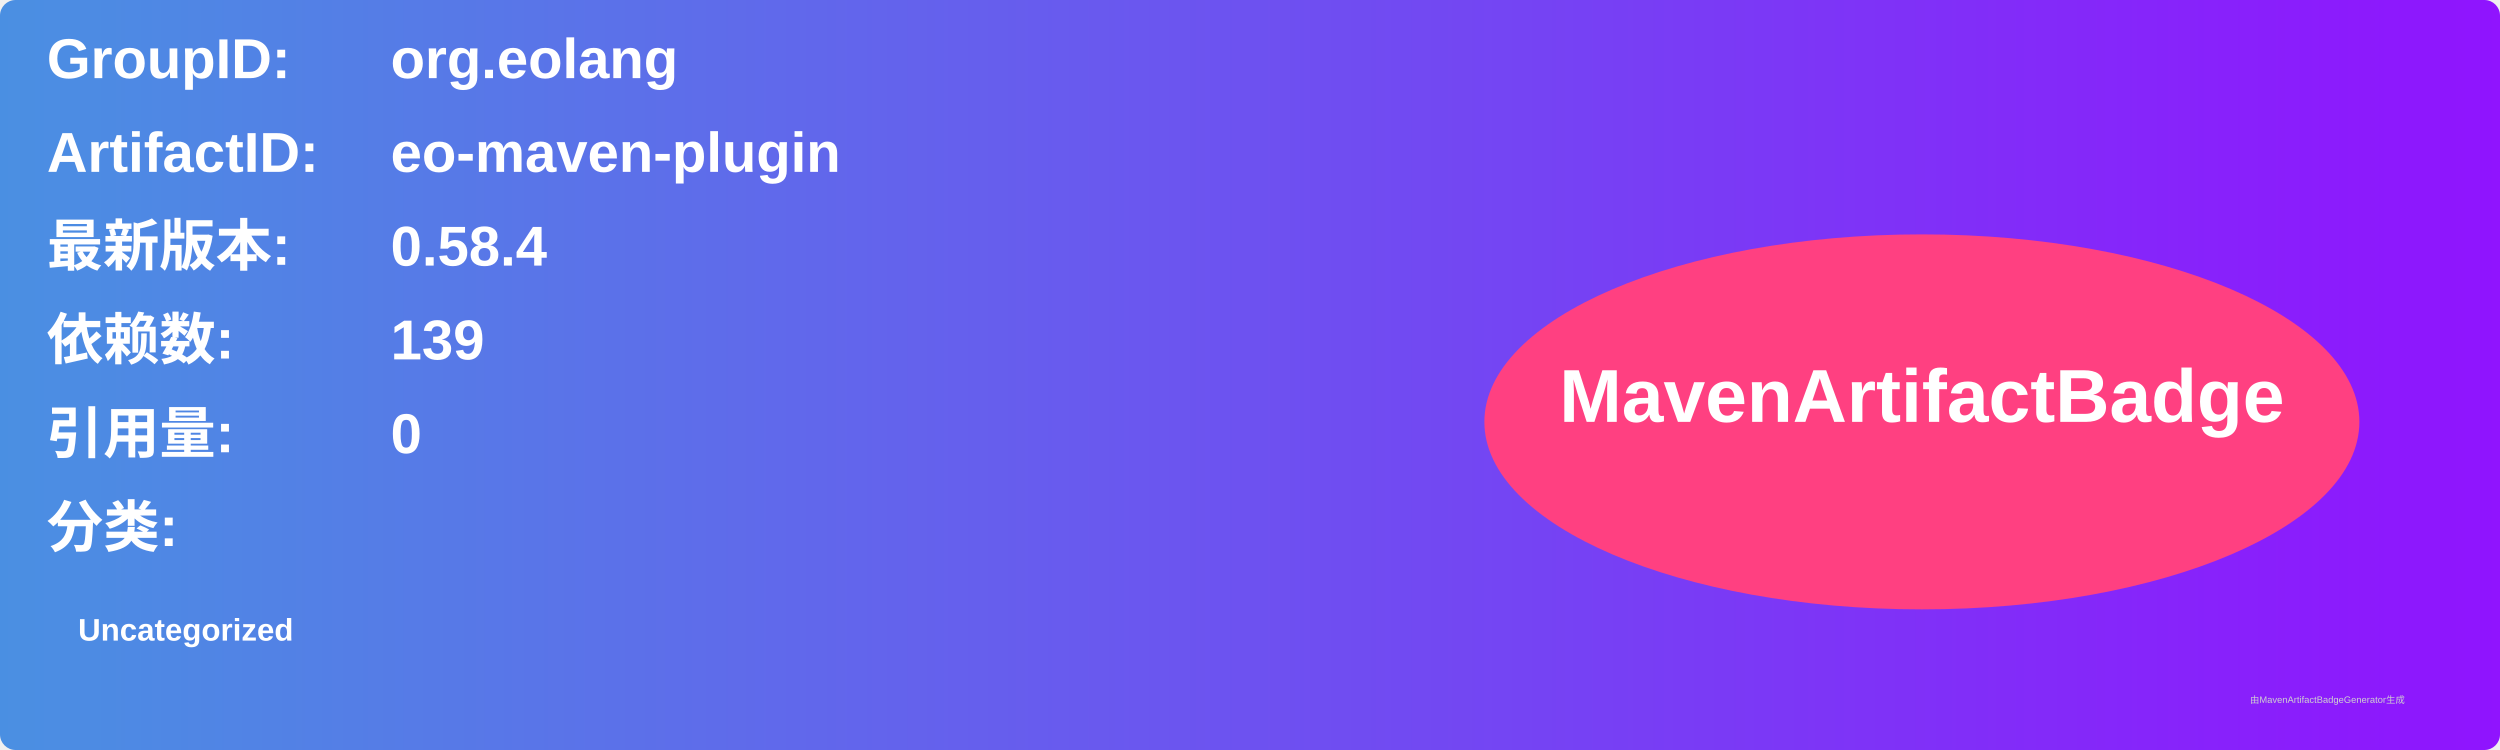
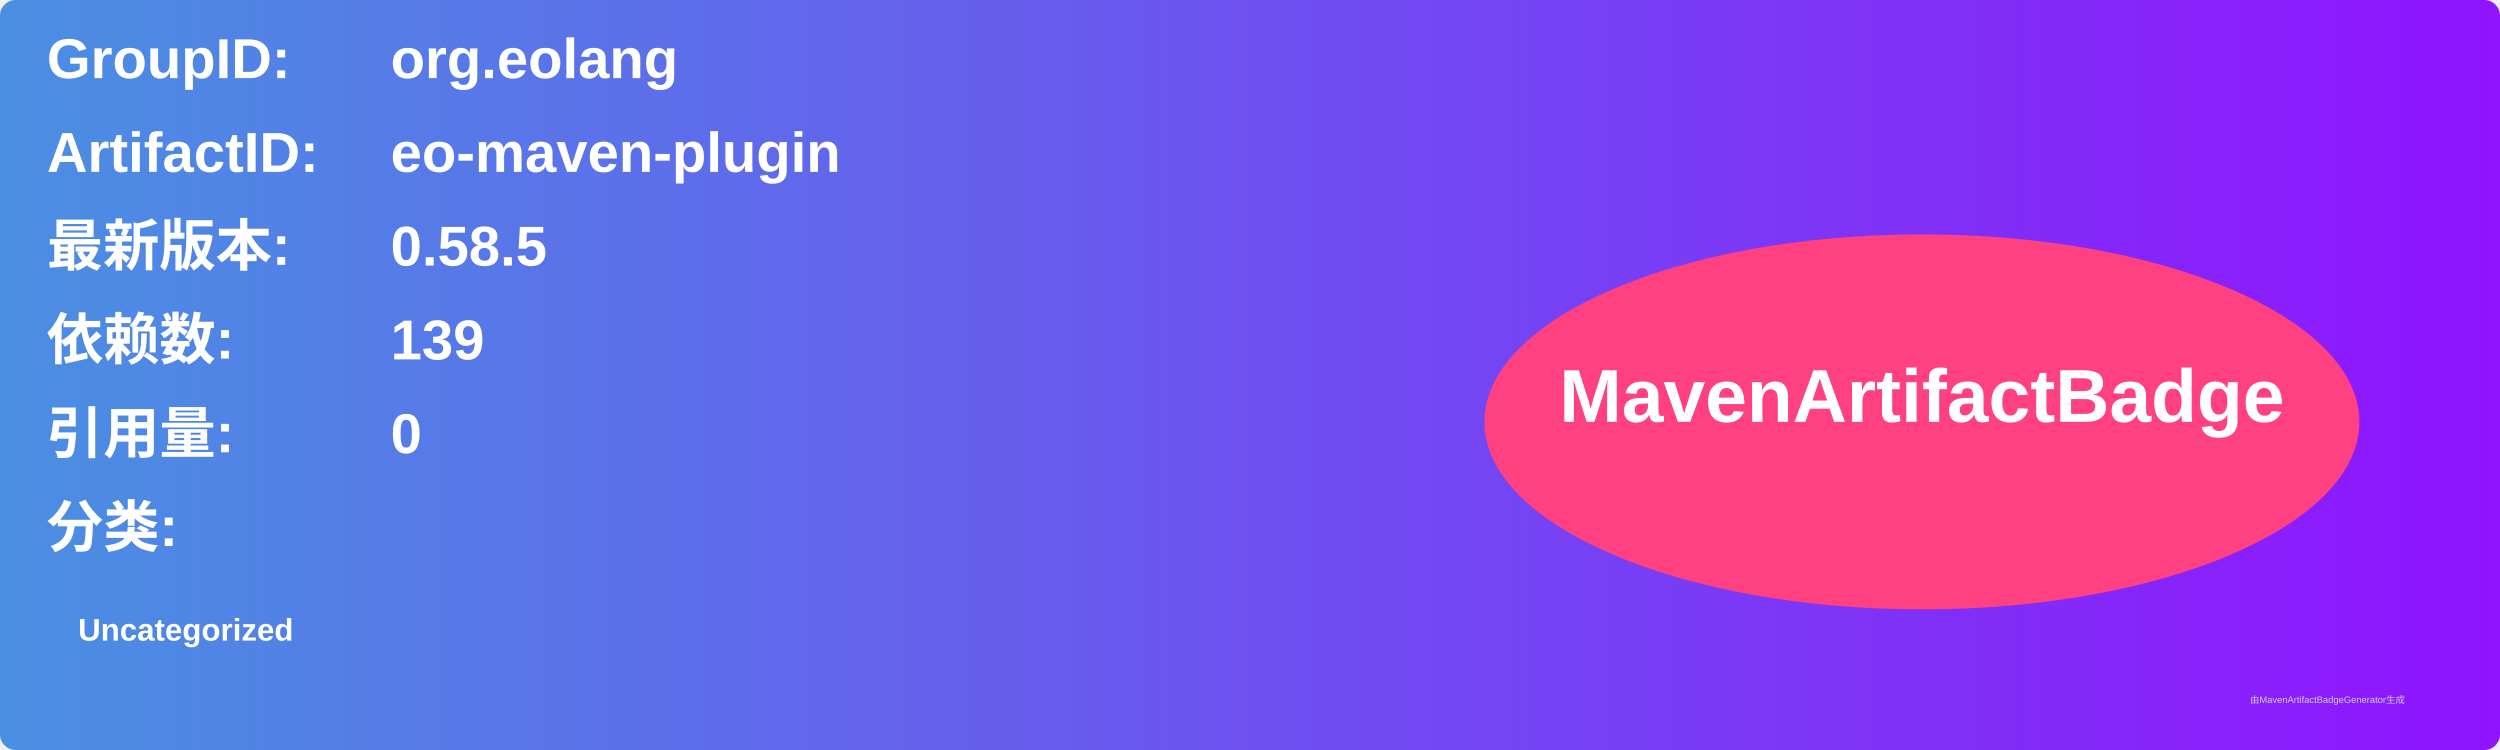
<svg xmlns="http://www.w3.org/2000/svg" width="800" height="240" viewBox="0 0 800 240">
  <linearGradient id="grad" x1="0%" y1="0%" x2="100%" y2="0%">
    <stop offset="0%" stop-color="#4a90e2" />
    <stop offset="100%" stop-color="#9013fe" />
  </linearGradient>
  <rect width="100%" height="100%" rx="5" ry="5" fill="url(#grad)" />
  <g transform="translate(15, 15)">
    <text x="0" y="10" font-family="Arial" font-size="18" fill="white" font-weight="bold" width="260">GroupID:</text>
    <text x="110" y="10" font-family="Arial" font-size="18" fill="white" font-weight="bold" width="460">org.eolang</text>
    <text x="0" y="40" font-family="Arial" font-size="18" fill="white" font-weight="bold" width="260">ArtifactID:</text>
    <text x="110" y="40" font-family="Arial" font-size="18" fill="white" font-weight="bold" width="460">eo-maven-plugin</text>
    <text x="0" y="70" font-family="Arial" font-size="18" fill="white" font-weight="bold">最新版本:</text>
    <text x="110" y="70" font-family="Arial" font-size="18" fill="white" font-weight="bold">
-       <tspan font-weight="bold">0.58.4</tspan>
+       <tspan font-weight="bold">0.58.5</tspan>
    </text>
    <text x="0" y="100" font-family="Arial" font-size="18" fill="white" font-weight="bold">依赖数: </text>
    <text x="110" y="100" font-family="Arial" font-size="18" fill="white">
      <tspan font-weight="bold">139</tspan>
    </text>
    <text x="0" y="130" font-family="Arial" font-size="18" fill="white" font-weight="bold">引用量: </text>
    <text x="110" y="130" font-family="Arial" font-size="18" fill="white">
      <tspan font-weight="bold">0</tspan>
    </text>
    <text x="0" y="160" font-family="Arial" font-size="18" fill="white" font-weight="bold">分类:</text>
    <text x="10" y="190" font-family="Arial" font-size="10" fill="white">
      <tspan font-weight="bold">Uncategorized</tspan>
    </text>
    <ellipse cx="600" cy="120" rx="140" ry="60" fill="#ff4081" />
    <text x="600" y="120" text-anchor="middle" font-family="Arial" font-size="24" fill="white" font-weight="bold">MavenArtifactBadge</text>
  </g>
  <text x="720" y="225" font-family="Arial" font-size="3" fill="#d0d0d0">由MavenArtifactBadgeGenerator生成</text>
</svg>
